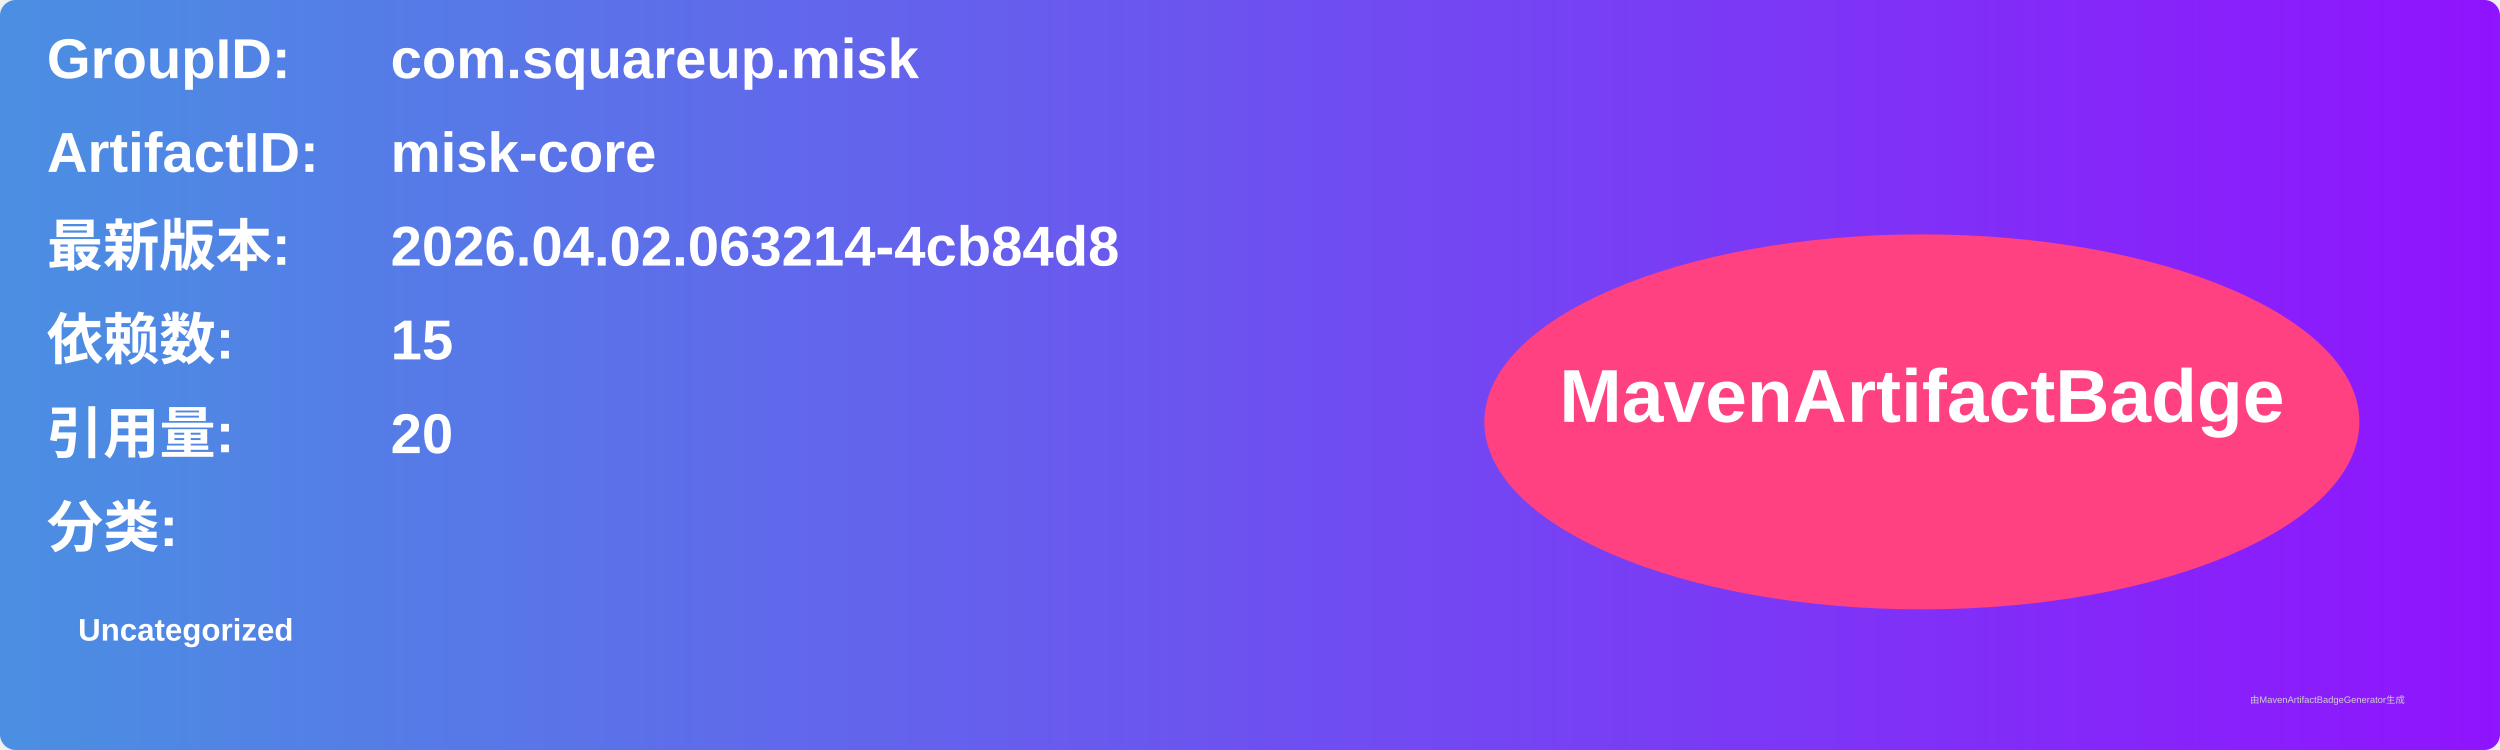
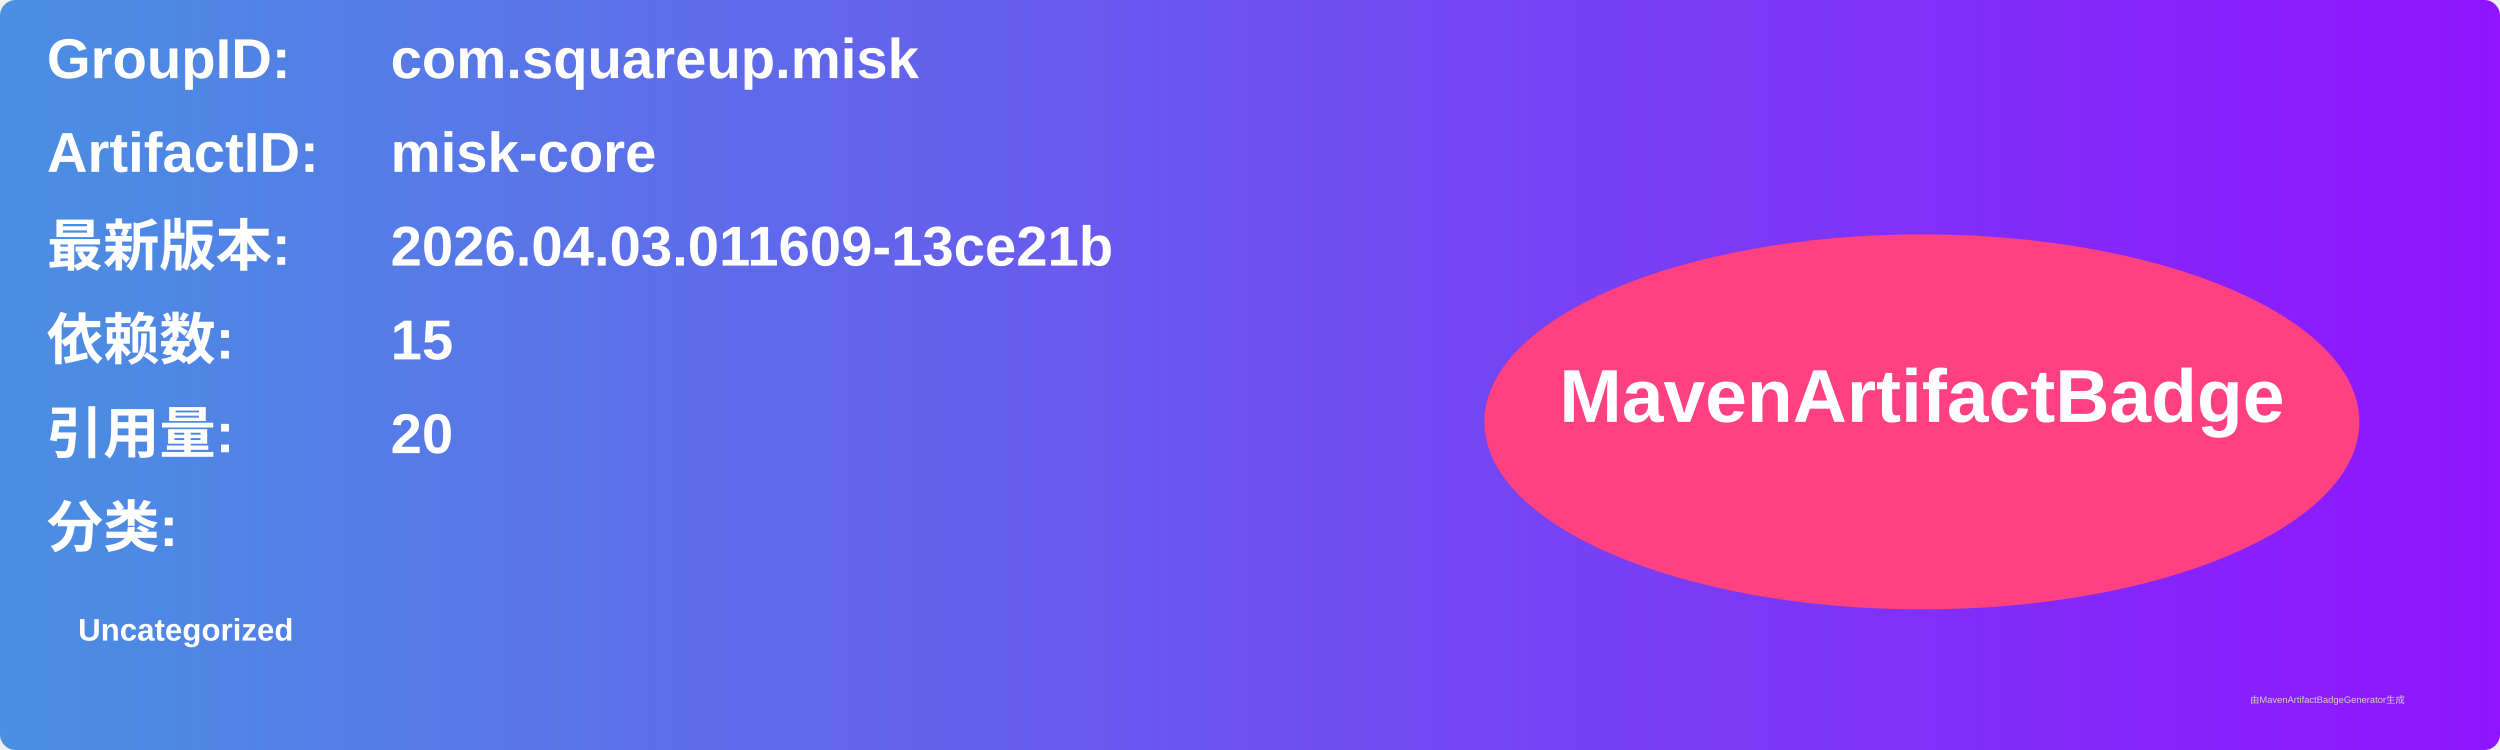
<svg xmlns="http://www.w3.org/2000/svg" width="800" height="240" viewBox="0 0 800 240">
  <linearGradient id="grad" x1="0%" y1="0%" x2="100%" y2="0%">
    <stop offset="0%" stop-color="#4a90e2" />
    <stop offset="100%" stop-color="#9013fe" />
  </linearGradient>
  <rect width="100%" height="100%" rx="5" ry="5" fill="url(#grad)" />
  <g transform="translate(15, 15)">
    <text x="0" y="10" font-family="Arial" font-size="18" fill="white" font-weight="bold" width="260">GroupID:</text>
    <text x="110" y="10" font-family="Arial" font-size="18" fill="white" font-weight="bold" width="460">com.squareup.misk</text>
    <text x="0" y="40" font-family="Arial" font-size="18" fill="white" font-weight="bold" width="260">ArtifactID:</text>
    <text x="110" y="40" font-family="Arial" font-size="18" fill="white" font-weight="bold" width="460">misk-core</text>
    <text x="0" y="70" font-family="Arial" font-size="18" fill="white" font-weight="bold">最新版本:</text>
    <text x="110" y="70" font-family="Arial" font-size="18" fill="white" font-weight="bold">
-       <tspan font-weight="bold">2026.04.02.063214-4cb84d8</tspan>
+       <tspan font-weight="bold">2026.04.03.011609-13ce21b</tspan>
    </text>
    <text x="0" y="100" font-family="Arial" font-size="18" fill="white" font-weight="bold">依赖数: </text>
    <text x="110" y="100" font-family="Arial" font-size="18" fill="white">
      <tspan font-weight="bold">15</tspan>
    </text>
    <text x="0" y="130" font-family="Arial" font-size="18" fill="white" font-weight="bold">引用量: </text>
    <text x="110" y="130" font-family="Arial" font-size="18" fill="white">
      <tspan font-weight="bold">20</tspan>
    </text>
    <text x="0" y="160" font-family="Arial" font-size="18" fill="white" font-weight="bold">分类:</text>
    <text x="10" y="190" font-family="Arial" font-size="10" fill="white">
      <tspan font-weight="bold">Uncategorized</tspan>
    </text>
    <ellipse cx="600" cy="120" rx="140" ry="60" fill="#ff4081" />
    <text x="600" y="120" text-anchor="middle" font-family="Arial" font-size="24" fill="white" font-weight="bold">MavenArtifactBadge</text>
  </g>
  <text x="720" y="225" font-family="Arial" font-size="3" fill="#d0d0d0">由MavenArtifactBadgeGenerator生成</text>
</svg>
